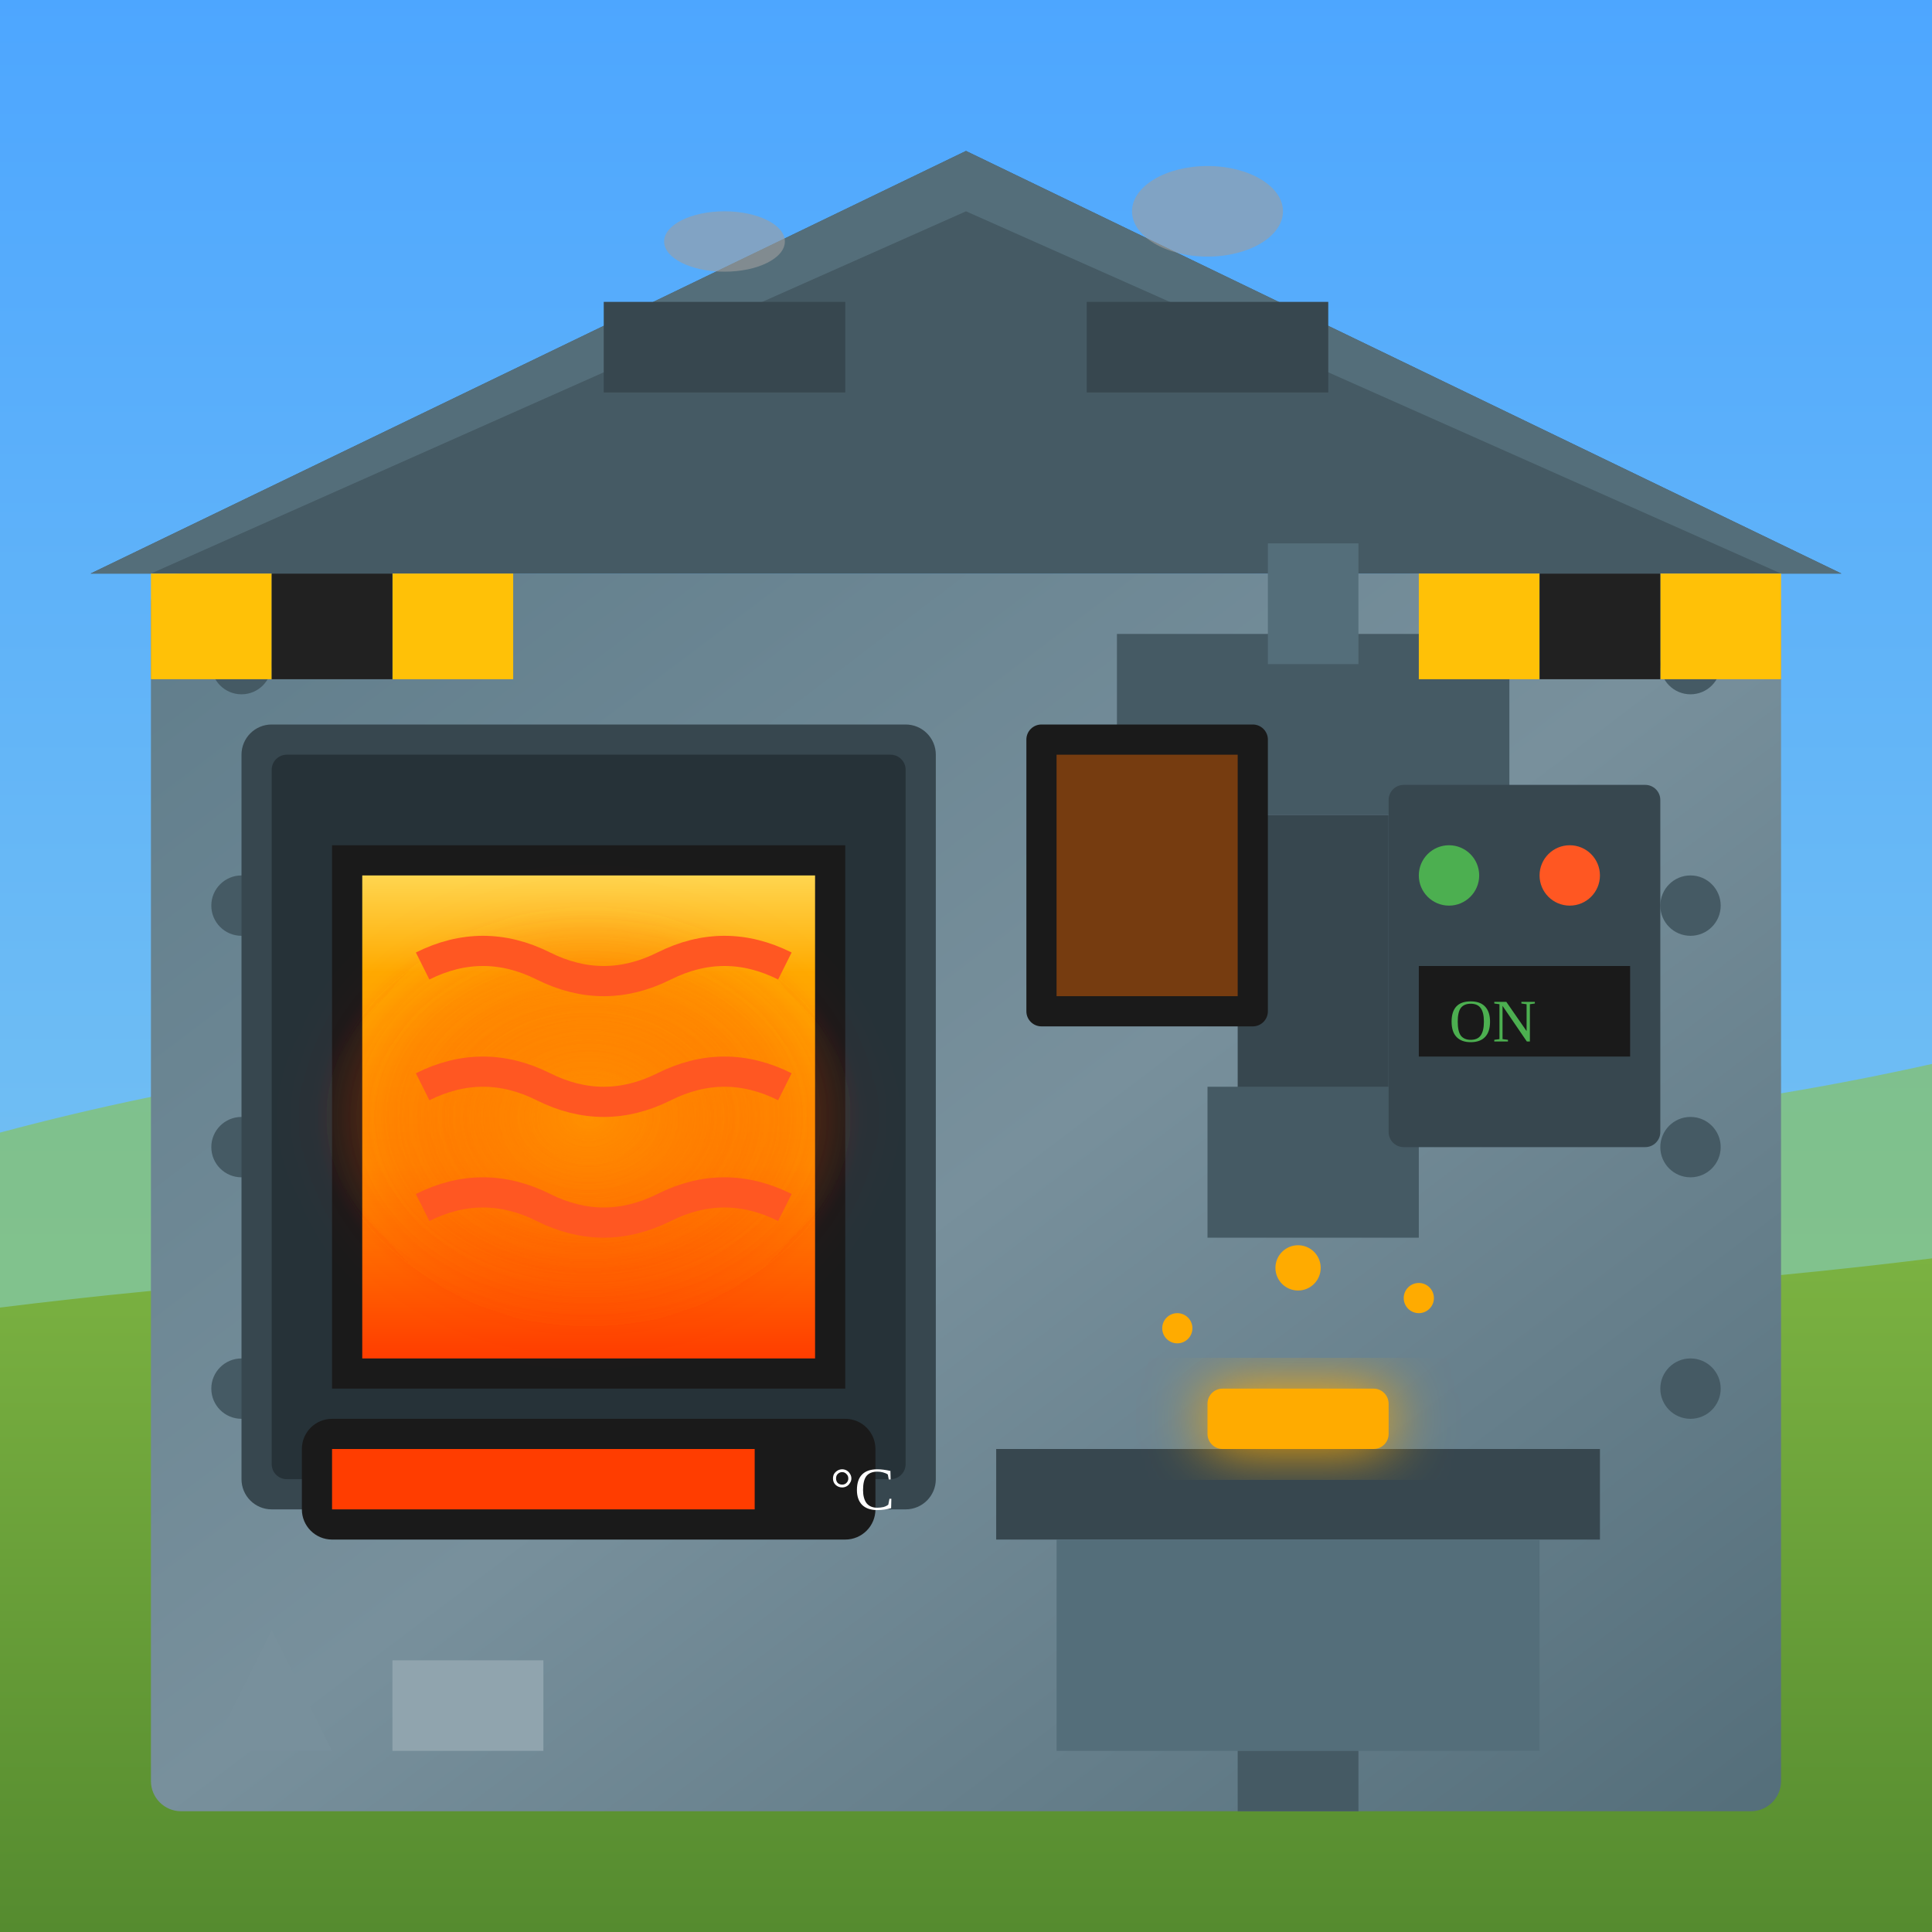
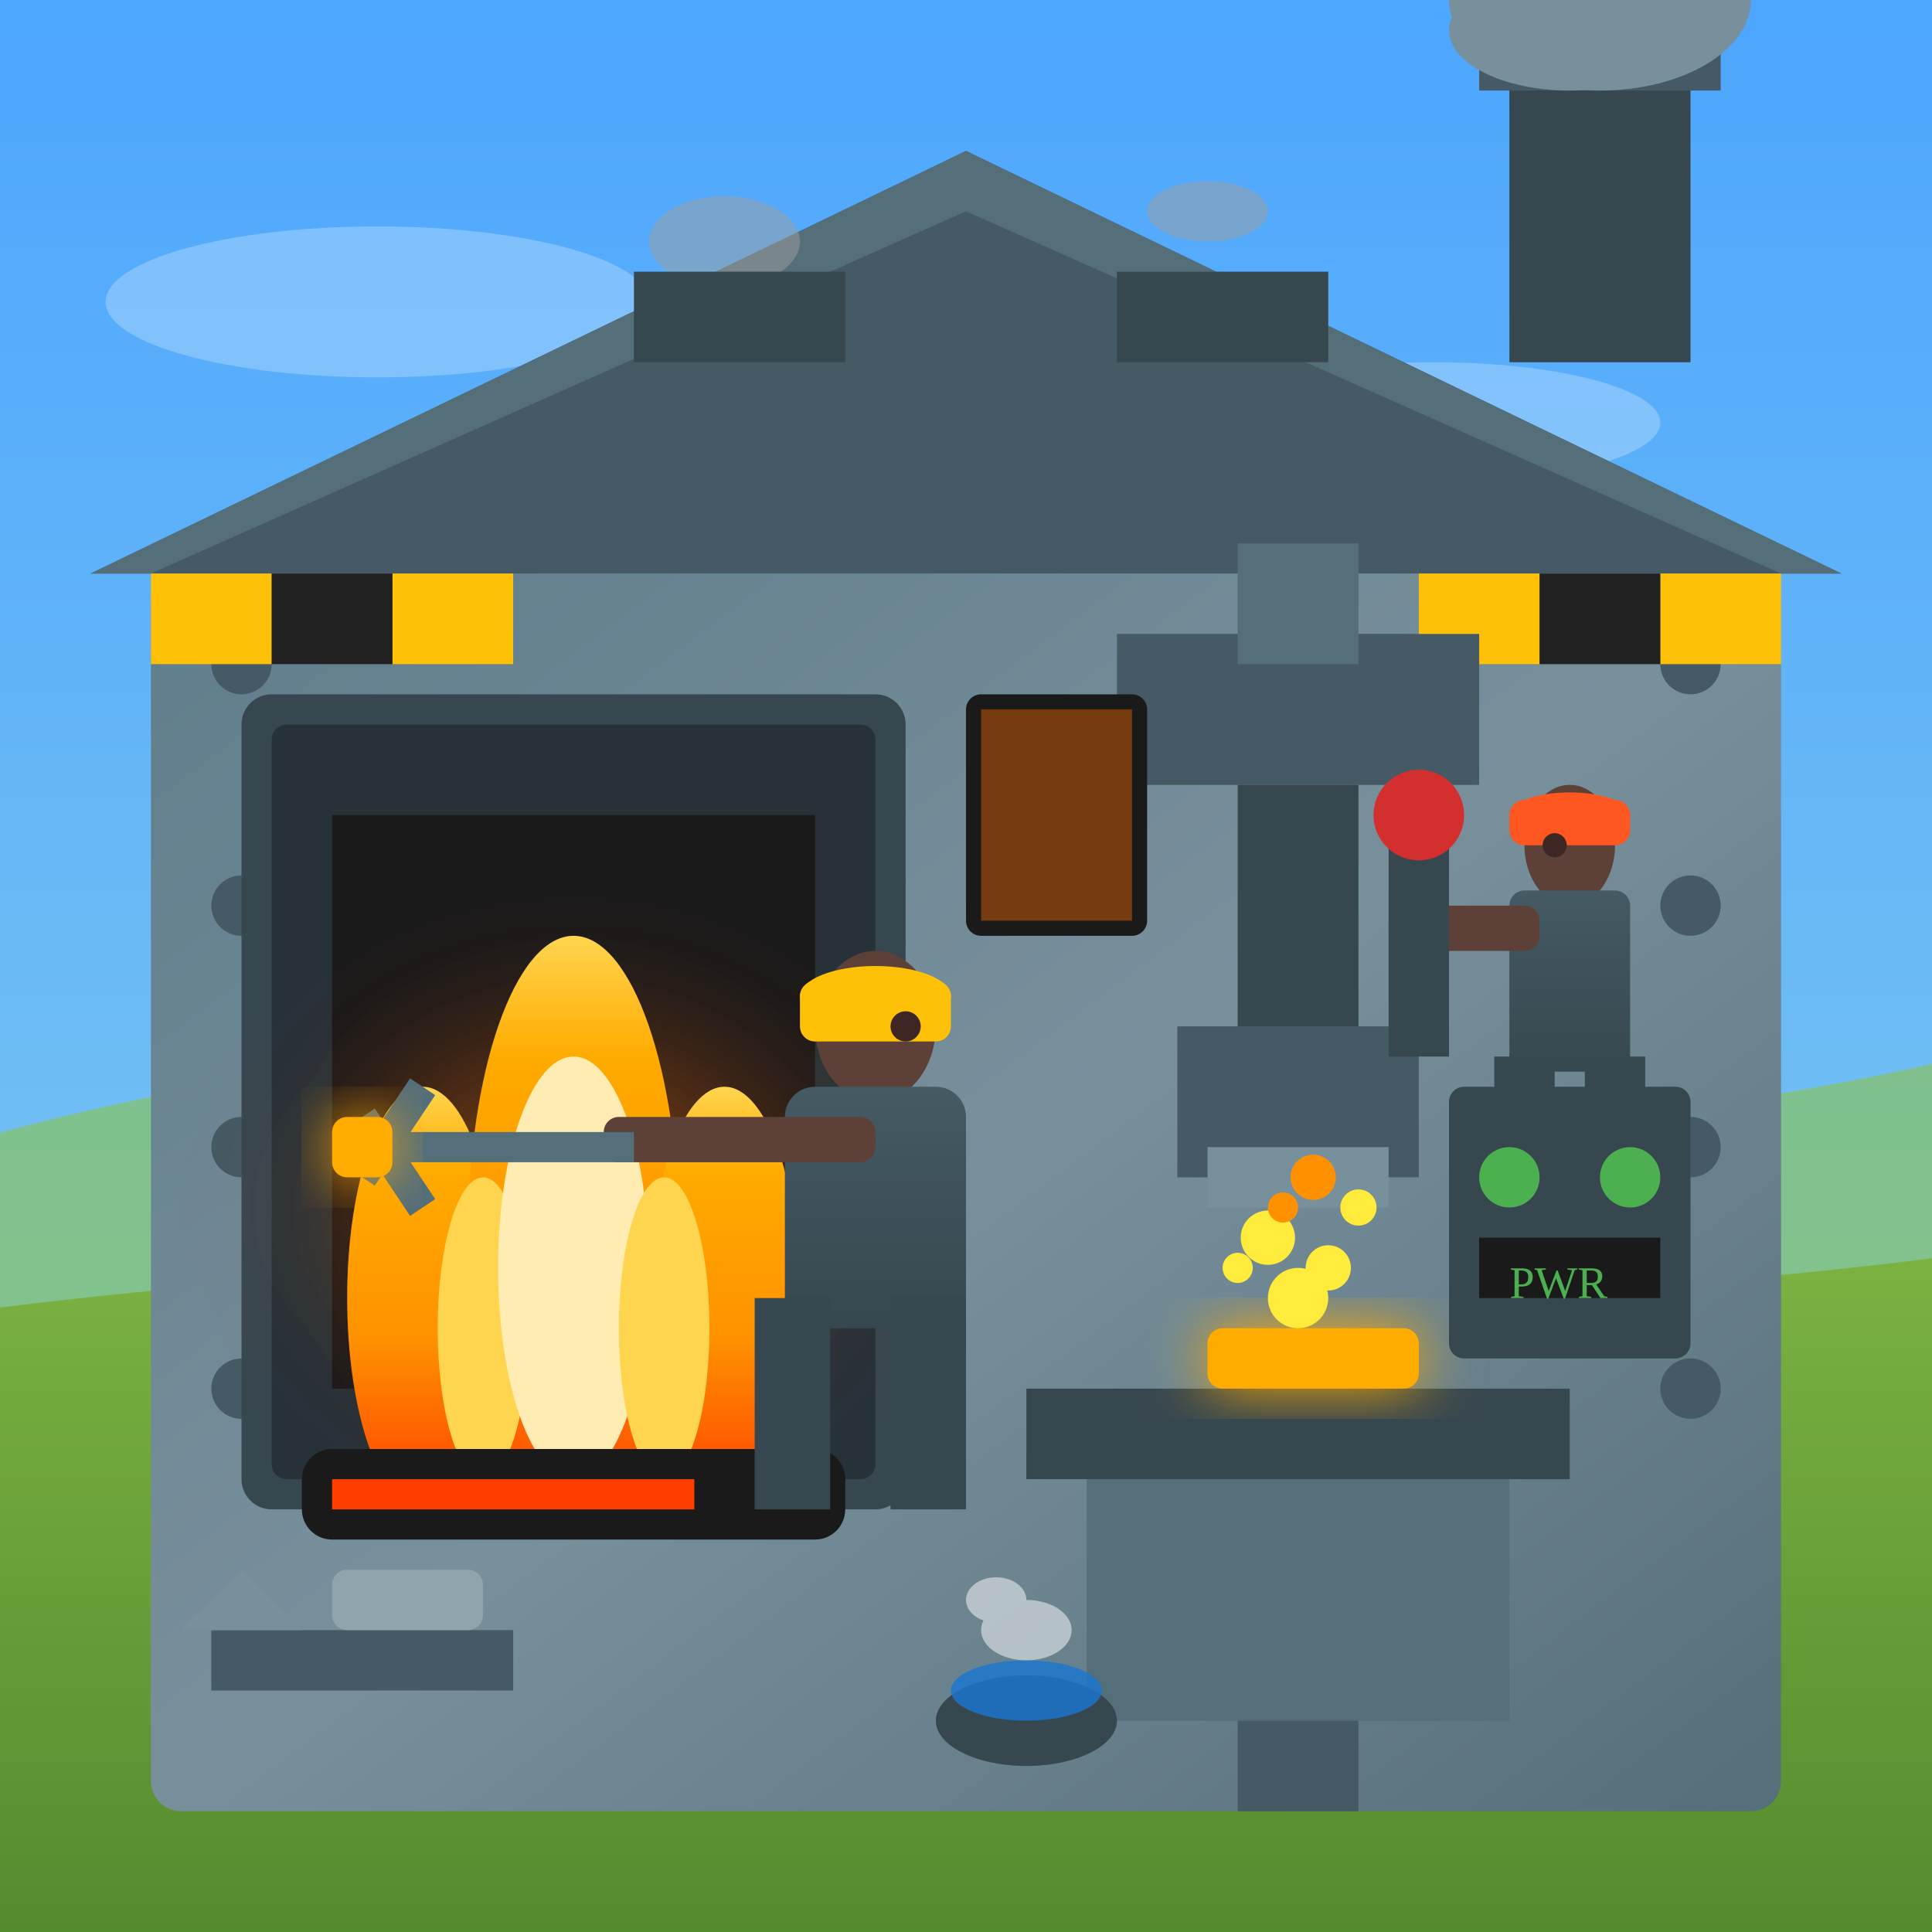
<svg xmlns="http://www.w3.org/2000/svg" viewBox="0 0 128 128" width="128" height="128">
  <defs>
    <linearGradient id="metalWall" x1="0%" y1="0%" x2="100%" y2="100%">
      <stop offset="0%" style="stop-color:#607D8B" />
      <stop offset="50%" style="stop-color:#78909C" />
      <stop offset="100%" style="stop-color:#546E7A" />
    </linearGradient>
    <linearGradient id="furnaceGlow" x1="0%" y1="100%" x2="0%" y2="0%">
      <stop offset="0%" style="stop-color:#FF3D00" />
      <stop offset="40%" style="stop-color:#FF9100" />
      <stop offset="80%" style="stop-color:#FFAB00" />
      <stop offset="100%" style="stop-color:#FFD54F" />
    </linearGradient>
    <radialGradient id="heatGlow" cx="50%" cy="50%" r="50%">
      <stop offset="0%" style="stop-color:#FF9100" stop-opacity="0.6" />
      <stop offset="100%" style="stop-color:#FF3D00" stop-opacity="0" />
    </radialGradient>
    <linearGradient id="sky" x1="0%" y1="0%" x2="0%" y2="100%">
      <stop offset="0%" style="stop-color:#4da6ff" />
      <stop offset="100%" style="stop-color:#87ceeb" />
    </linearGradient>
    <linearGradient id="grass" x1="0%" y1="0%" x2="0%" y2="100%">
      <stop offset="0%" style="stop-color:#7cb342" />
      <stop offset="100%" style="stop-color:#558b2f" />
    </linearGradient>
+     <linearGradient id="workerUniform" x1="0%" y1="0%" x2="0%" y2="100%">
+       <stop offset="0%" style="stop-color:#455A64" />
+       <stop offset="100%" style="stop-color:#37474F" />
+     </linearGradient>
    <filter id="glow" x="-50%" y="-50%" width="200%" height="200%">
      <feGaussianBlur stdDeviation="2" result="coloredBlur" />
      <feMerge>
        <feMergeNode in="coloredBlur" />
        <feMergeNode in="SourceGraphic" />
      </feMerge>
    </filter>
+     <filter id="fireGlow" x="-50%" y="-50%" width="200%" height="200%">
+       <feGaussianBlur stdDeviation="4" />
+     </filter>
  </defs>
  <rect width="128" height="128" fill="url(#sky)" />
+   <g fill="white" opacity="0.25">
+     <ellipse cx="25" cy="20" rx="18" ry="5">
+       <animate attributeName="cx" values="25;35;25" dur="30s" repeatCount="indefinite" />
+     </ellipse>
+     <ellipse cx="95" cy="28" rx="15" ry="4">
+       <animate attributeName="cx" values="95;105;95" dur="35s" repeatCount="indefinite" />
+     </ellipse>
+   </g>
  <path d="M-10,78 Q30,65 64,72 Q98,79 138,68 L138,88 L-10,88 Z" fill="#8bc34a" opacity="0.6" />
  <path d="M-10,128 L-10,88 Q30,82 64,85 Q98,88 138,82 L138,128 Z" fill="url(#grass)" />
  <rect x="10" y="38" width="108" height="82" fill="url(#metalWall)" rx="2" />
  <polygon points="6,38 64,10 122,38" fill="#455A64" />
  <polygon points="64,10 122,38 118,38 64,14 10,38 6,38" fill="#546E7A" />
-   <rect x="40" y="20" width="16" height="6" fill="#37474F" />
-   <rect x="72" y="20" width="16" height="6" fill="#37474F" />
-   <g fill="#9E9E9E" opacity="0.6">
-     <ellipse cx="48" cy="16" rx="4" ry="2">
-       <animate attributeName="cy" values="16;8;16" dur="3s" repeatCount="indefinite" />
-       <animate attributeName="opacity" values="0.6;0.2;0.6" dur="3s" repeatCount="indefinite" />
-     </ellipse>
-     <ellipse cx="80" cy="14" rx="5" ry="3">
-       <animate attributeName="cy" values="14;4;14" dur="4s" repeatCount="indefinite" />
-       <animate attributeName="opacity" values="0.7;0.1;0.7" dur="4s" repeatCount="indefinite" />
-     </ellipse>
-   </g>
+   <rect x="100" y="4" width="12" height="20" fill="#37474F" />
+   <rect x="98" y="2" width="16" height="4" fill="#455A64" />
+   <g fill="#78909C">
+     <ellipse cx="106" cy="0" rx="10" ry="6">
+       <animate attributeName="cy" values="0;-25" dur="4s" repeatCount="indefinite" />
+       <animate attributeName="rx" values="10;18" dur="4s" repeatCount="indefinite" />
+       <animate attributeName="ry" values="6;10" dur="4s" repeatCount="indefinite" />
+       <animate attributeName="opacity" values="0.7;0" dur="4s" repeatCount="indefinite" />
+     </ellipse>
+     <ellipse cx="104" cy="2" rx="8" ry="4">
+       <animate attributeName="cy" values="2;-22" dur="3.5s" repeatCount="indefinite" begin="1s" />
+       <animate attributeName="rx" values="8;14" dur="3.5s" repeatCount="indefinite" begin="1s" />
+       <animate attributeName="opacity" values="0.6;0" dur="3.5s" repeatCount="indefinite" begin="1s" />
+     </ellipse>
+     <ellipse cx="108" cy="1" rx="6" ry="3">
+       <animate attributeName="cy" values="1;-20" dur="3s" repeatCount="indefinite" begin="2s" />
+       <animate attributeName="rx" values="6;12" dur="3s" repeatCount="indefinite" begin="2s" />
+       <animate attributeName="opacity" values="0.5;0" dur="3s" repeatCount="indefinite" begin="2s" />
+     </ellipse>
+   </g>
+   <g fill="#9E9E9E" opacity="0.5">
+     <ellipse cx="48" cy="16" rx="5" ry="3">
+       <animate attributeName="cy" values="16;6" dur="3s" repeatCount="indefinite" />
+       <animate attributeName="opacity" values="0.5;0" dur="3s" repeatCount="indefinite" />
+     </ellipse>
+     <ellipse cx="80" cy="14" rx="4" ry="2">
+       <animate attributeName="cy" values="14;4" dur="2.5s" repeatCount="indefinite" begin="0.5s" />
+       <animate attributeName="opacity" values="0.4;0" dur="2.5s" repeatCount="indefinite" begin="0.5s" />
+     </ellipse>
+   </g>
+   <rect x="42" y="18" width="14" height="6" fill="#37474F" />
+   <rect x="74" y="18" width="14" height="6" fill="#37474F" />
  <g fill="#455A64">
    <circle cx="16" cy="44" r="2" />
    <circle cx="16" cy="60" r="2" />
    <circle cx="16" cy="76" r="2" />
    <circle cx="16" cy="92" r="2" />
    <circle cx="112" cy="44" r="2" />
    <circle cx="112" cy="60" r="2" />
    <circle cx="112" cy="76" r="2" />
    <circle cx="112" cy="92" r="2" />
  </g>
-   <rect x="16" y="48" width="46" height="52" fill="#37474F" rx="2" />
-   <rect x="18" y="50" width="42" height="48" fill="#263238" rx="1" />
-   <rect x="22" y="56" width="34" height="36" fill="#1A1A1A" />
-   <rect x="24" y="58" width="30" height="32" fill="url(#furnaceGlow)">
-     <animate attributeName="opacity" values="0.8;1;0.8" dur="1.5s" repeatCount="indefinite" />
+   <g fill="#FFC107">
+     <polygon points="10,38 18,38 18,44 10,44" />
+     <polygon points="26,38 34,38 34,44 26,44" />
+     <polygon points="94,38 102,38 102,44 94,44" />
+     <polygon points="110,38 118,38 118,44 110,44" />
+   </g>
+   <g fill="#212121">
+     <polygon points="18,38 26,38 26,44 18,44" />
+     <polygon points="102,38 110,38 110,44 102,44" />
+   </g>
+   <rect x="16" y="46" width="44" height="54" fill="#37474F" rx="2" />
+   <rect x="18" y="48" width="40" height="50" fill="#263238" rx="1" />
+   <rect x="22" y="54" width="32" height="38" fill="#1A1A1A" />
+   <g>
+     <ellipse cx="38" cy="80" rx="20" ry="16" fill="url(#heatGlow)" filter="url(#fireGlow)">
+       <animate attributeName="opacity" values="0.5;0.8;0.5" dur="0.5s" repeatCount="indefinite" />
+     </ellipse>
+     <ellipse cx="28" cy="86" rx="5" ry="14" fill="url(#furnaceGlow)">
+       <animate attributeName="ry" values="14;18;12;16;14" dur="0.4s" repeatCount="indefinite" />
+     </ellipse>
+     <ellipse cx="38" cy="82" rx="7" ry="20" fill="url(#furnaceGlow)">
+       <animate attributeName="ry" values="20;16;22;18;20" dur="0.35s" repeatCount="indefinite" />
+     </ellipse>
+     <ellipse cx="48" cy="86" rx="5" ry="14" fill="url(#furnaceGlow)">
+       <animate attributeName="ry" values="12;16;14;18;12" dur="0.45s" repeatCount="indefinite" />
+     </ellipse>
+     <ellipse cx="32" cy="88" rx="3" ry="10" fill="#FFD54F">
+       <animate attributeName="ry" values="10;14;8;12;10" dur="0.3s" repeatCount="indefinite" />
+     </ellipse>
+     <ellipse cx="38" cy="84" rx="5" ry="14" fill="#FFECB3">
+       <animate attributeName="ry" values="14;10;16;12;14" dur="0.25s" repeatCount="indefinite" />
+     </ellipse>
+     <ellipse cx="44" cy="88" rx="3" ry="10" fill="#FFD54F">
+       <animate attributeName="ry" values="8;12;10;14;8" dur="0.35s" repeatCount="indefinite" />
+     </ellipse>
+   </g>
+   <rect x="20" y="96" width="36" height="6" fill="#1A1A1A" rx="2" />
+   <rect x="22" y="98" width="24" height="2" fill="#FF3D00">
+     <animate attributeName="width" values="24;30;24" dur="3s" repeatCount="indefinite" />
+     <animate attributeName="fill" values="#FF3D00;#FFAB00;#FF3D00" dur="3s" repeatCount="indefinite" />
  </rect>
-   <ellipse cx="39" cy="74" rx="18" ry="14" fill="url(#heatGlow)" filter="url(#glow)">
-     <animate attributeName="rx" values="16;20;16" dur="2s" repeatCount="indefinite" />
-     <animate attributeName="opacity" values="0.5;0.8;0.5" dur="2s" repeatCount="indefinite" />
-   </ellipse>
-   <g stroke="#FF5722" stroke-width="2" fill="none">
-     <path d="M28,64 Q32,62 36,64 Q40,66 44,64 Q48,62 52,64">
-       <animate attributeName="stroke" values="#FF5722;#FFAB00;#FF5722" dur="1s" repeatCount="indefinite" />
-     </path>
-     <path d="M28,72 Q32,70 36,72 Q40,74 44,72 Q48,70 52,72">
-       <animate attributeName="stroke" values="#FFAB00;#FF5722;#FFAB00" dur="1s" repeatCount="indefinite" />
-     </path>
-     <path d="M28,80 Q32,78 36,80 Q40,82 44,80 Q48,78 52,80">
-       <animate attributeName="stroke" values="#FF5722;#FFAB00;#FF5722" dur="1s" repeatCount="indefinite" />
-     </path>
-   </g>
-   <rect x="20" y="94" width="38" height="8" fill="#1A1A1A" rx="2" />
-   <rect x="22" y="96" width="28" height="4" fill="#FF3D00">
-     <animate attributeName="width" values="28;34;28" dur="3s" repeatCount="indefinite" />
+   <g>
+     <ellipse cx="58" cy="68" rx="4" ry="5" fill="#5D4037" />
+     <rect x="52" y="72" width="12" height="16" fill="url(#workerUniform)" rx="2" />
+     <rect x="50" y="86" width="5" height="14" fill="#37474F" />
+     <rect x="59" y="86" width="5" height="14" fill="#37474F" />
+     <ellipse cx="58" cy="66" rx="5" ry="2" fill="#FFC107" />
+     <rect x="53" y="65" width="10" height="4" fill="#FFC107" rx="1" />
+     <g>
+       <animateTransform attributeName="transform" type="rotate" values="0 55 76;-10 55 76;0 55 76" dur="3s" repeatCount="indefinite" />
+       <rect x="40" y="74" width="18" height="3" fill="#5D4037" rx="1" />
+       <line x1="26" y1="76" x2="42" y2="76" stroke="#546E7A" stroke-width="2" />
+       <line x1="24" y1="74" x2="28" y2="80" stroke="#546E7A" stroke-width="2" />
+       <line x1="24" y1="78" x2="28" y2="72" stroke="#546E7A" stroke-width="2" />
+       <rect x="22" y="74" width="4" height="4" fill="#FFAB00" rx="1" filter="url(#glow)">
+         <animate attributeName="fill" values="#FFAB00;#FF6D00;#FFAB00" dur="1s" repeatCount="indefinite" />
+       </rect>
+     </g>
+     <circle cx="60" cy="68" r="1" fill="#3E2723" />
+   </g>
+   <rect x="74" y="42" width="24" height="10" fill="#455A64" />
+   <rect x="82" y="36" width="8" height="8" fill="#546E7A" />
+   <g>
+     <animateTransform attributeName="transform" type="translate" values="0,0;0,-10;0,0" dur="0.6s" repeatCount="indefinite" />
+     <rect x="82" y="52" width="8" height="18" fill="#37474F" />
+     <rect x="78" y="68" width="16" height="10" fill="#455A64" />
+     <rect x="80" y="76" width="12" height="4" fill="#78909C" />
+   </g>
+   <rect x="68" y="92" width="36" height="6" fill="#37474F" />
+   <rect x="72" y="98" width="28" height="16" fill="#546E7A" />
+   <rect x="82" y="114" width="8" height="6" fill="#455A64" />
+   <rect x="80" y="88" width="14" height="4" fill="#FFAB00" rx="1" filter="url(#glow)">
+     <animate attributeName="fill" values="#FFAB00;#FF6D00;#FFAB00" dur="0.6s" repeatCount="indefinite" />
+     <animate attributeName="width" values="14;12;14" dur="0.6s" repeatCount="indefinite" />
  </rect>
-   <text x="55" y="100" font-size="4" fill="#FFF">°C</text>
-   <rect x="74" y="42" width="26" height="12" fill="#455A64" />
-   <rect x="84" y="36" width="6" height="8" fill="#546E7A" />
-   <g>
-     <animateTransform attributeName="transform" type="translate" values="0,0;0,-8;0,0" dur="0.8s" repeatCount="indefinite" />
-     <rect x="82" y="54" width="10" height="20" fill="#37474F" />
-     <rect x="80" y="72" width="14" height="10" fill="#455A64" />
-   </g>
-   <rect x="66" y="96" width="40" height="6" fill="#37474F" />
-   <rect x="70" y="102" width="32" height="14" fill="#546E7A" />
-   <rect x="82" y="116" width="8" height="4" fill="#455A64" />
-   <rect x="80" y="92" width="12" height="4" fill="#FFAB00" rx="1" filter="url(#glow)">
-     <animate attributeName="fill" values="#FFAB00;#FF6D00;#FFAB00" dur="2s" repeatCount="indefinite" />
+   <g fill="#FFEB3B">
+     <circle cx="86" cy="86" r="2">
+       <animate attributeName="cy" values="86;70;86" dur="0.3s" repeatCount="indefinite" />
+       <animate attributeName="cx" values="86;78;86" dur="0.3s" repeatCount="indefinite" />
+       <animate attributeName="opacity" values="1;0;1" dur="0.3s" repeatCount="indefinite" />
+     </circle>
+     <circle cx="88" cy="84" r="1.5">
+       <animate attributeName="cy" values="84;66;84" dur="0.35s" repeatCount="indefinite" />
+       <animate attributeName="cx" values="88;98;88" dur="0.35s" repeatCount="indefinite" />
+       <animate attributeName="opacity" values="1;0;1" dur="0.35s" repeatCount="indefinite" />
+     </circle>
+     <circle cx="84" cy="82" r="1.8">
+       <animate attributeName="cy" values="82;60;82" dur="0.4s" repeatCount="indefinite" />
+       <animate attributeName="opacity" values="1;0;1" dur="0.4s" repeatCount="indefinite" />
+     </circle>
+     <circle cx="90" cy="80" r="1.2">
+       <animate attributeName="cy" values="80;62;80" dur="0.25s" repeatCount="indefinite" />
+       <animate attributeName="cx" values="90;102;90" dur="0.25s" repeatCount="indefinite" />
+       <animate attributeName="opacity" values="1;0;1" dur="0.25s" repeatCount="indefinite" />
+     </circle>
+     <circle cx="82" cy="84" r="1">
+       <animate attributeName="cy" values="84;68;84" dur="0.32s" repeatCount="indefinite" />
+       <animate attributeName="cx" values="82;70;82" dur="0.32s" repeatCount="indefinite" />
+       <animate attributeName="opacity" values="1;0;1" dur="0.32s" repeatCount="indefinite" />
+     </circle>
+   </g>
+   <g fill="#FF9100">
+     <circle cx="87" cy="78" r="1.5">
+       <animate attributeName="cy" values="78;58;78" dur="0.38s" repeatCount="indefinite" begin="0.1s" />
+       <animate attributeName="cx" values="87;95;87" dur="0.38s" repeatCount="indefinite" begin="0.1s" />
+       <animate attributeName="opacity" values="1;0;1" dur="0.38s" repeatCount="indefinite" begin="0.1s" />
+     </circle>
+     <circle cx="85" cy="80" r="1">
+       <animate attributeName="cy" values="80;64;80" dur="0.28s" repeatCount="indefinite" begin="0.15s" />
+       <animate attributeName="cx" values="85;75;85" dur="0.28s" repeatCount="indefinite" begin="0.15s" />
+       <animate attributeName="opacity" values="1;0;1" dur="0.28s" repeatCount="indefinite" begin="0.15s" />
+     </circle>
+   </g>
+   <g transform="translate(104, 56)">
+     <ellipse cx="0" cy="0" rx="3" ry="4" fill="#5D4037" />
+     <rect x="-4" y="3" width="8" height="12" fill="url(#workerUniform)" rx="1" />
+     <rect x="-5" y="14" width="4" height="10" fill="#37474F" />
+     <rect x="1" y="14" width="4" height="10" fill="#37474F" />
+     <ellipse cx="0" cy="-2" rx="4" ry="1.5" fill="#FF5722" />
+     <rect x="-4" y="-3" width="8" height="3" fill="#FF5722" rx="1" />
+     <g>
+       <animateTransform attributeName="transform" type="rotate" values="0 -4 6;-20 -4 6;0 -4 6" dur="0.6s" repeatCount="indefinite" />
+       <rect x="-12" y="4" width="10" height="3" fill="#5D4037" rx="1" />
+     </g>
+     <circle cx="-1" cy="0" r="0.8" fill="#3E2723" />
+   </g>
+   <rect x="92" y="54" width="4" height="16" fill="#37474F" />
+   <circle cx="94" cy="54" r="3" fill="#D32F2F" />
+   <ellipse cx="68" cy="114" rx="6" ry="3" fill="#37474F" />
+   <ellipse cx="68" cy="112" rx="5" ry="2" fill="#1976D2" opacity="0.8" />
+   <g fill="white" opacity="0.5">
+     <ellipse cx="68" cy="108" rx="3" ry="2">
+       <animate attributeName="cy" values="108;100;108" dur="2s" repeatCount="indefinite" />
+       <animate attributeName="opacity" values="0.5;0;0.5" dur="2s" repeatCount="indefinite" />
+     </ellipse>
+     <ellipse cx="66" cy="106" rx="2" ry="1.5">
+       <animate attributeName="cy" values="106;98;106" dur="1.8s" repeatCount="indefinite" begin="0.5s" />
+       <animate attributeName="opacity" values="0.4;0;0.4" dur="1.8s" repeatCount="indefinite" begin="0.5s" />
+     </ellipse>
+   </g>
+   <rect x="14" y="108" width="20" height="4" fill="#455A64" />
+   <polygon points="16,104 20,108 12,108" fill="#78909C" />
+   <rect x="22" y="104" width="10" height="4" fill="#90A4AE" rx="1" />
+   <rect x="64" y="46" width="12" height="16" fill="#1A1A1A" rx="1" />
+   <rect x="65" y="47" width="10" height="14" fill="#FF6D00" opacity="0.4">
+     <animate attributeName="opacity" values="0.3;0.5;0.3" dur="0.5s" repeatCount="indefinite" />
  </rect>
-   <g fill="#FFAB00">
-     <circle cx="78" cy="88" r="1">
-       <animate attributeName="cy" values="88;80;88" dur="0.4s" repeatCount="indefinite" />
-       <animate attributeName="cx" values="78;72;78" dur="0.4s" repeatCount="indefinite" />
-       <animate attributeName="opacity" values="1;0;1" dur="0.4s" repeatCount="indefinite" />
-     </circle>
-     <circle cx="94" cy="86" r="1">
-       <animate attributeName="cy" values="86;76;86" dur="0.5s" repeatCount="indefinite" />
-       <animate attributeName="cx" values="94;100;94" dur="0.5s" repeatCount="indefinite" />
-       <animate attributeName="opacity" values="0;1;0" dur="0.5s" repeatCount="indefinite" />
-     </circle>
-     <circle cx="86" cy="84" r="1.5">
-       <animate attributeName="cy" values="84;70;84" dur="0.6s" repeatCount="indefinite" />
-       <animate attributeName="opacity" values="1;0;1" dur="0.6s" repeatCount="indefinite" />
-     </circle>
-   </g>
-   <g fill="#FFC107">
-     <polygon points="10,38 18,38 18,45 10,45" />
-     <polygon points="26,38 34,38 34,45 26,45" />
-     <polygon points="94,38 102,38 102,45 94,45" />
-     <polygon points="110,38 118,38 118,45 110,45" />
-   </g>
-   <g fill="#212121">
-     <polygon points="18,38 26,38 26,45 18,45" />
-     <polygon points="102,38 110,38 110,45 102,45" />
-   </g>
-   <rect x="68" y="48" width="16" height="20" fill="#1A1A1A" rx="1" />
-   <rect x="70" y="50" width="12" height="16" fill="#FF6D00" opacity="0.4">
-     <animate attributeName="opacity" values="0.3;0.5;0.3" dur="2s" repeatCount="indefinite" />
-   </rect>
-   <rect x="92" y="52" width="18" height="24" fill="#37474F" rx="1" />
-   <circle cx="96" cy="58" r="2" fill="#4CAF50">
-     <animate attributeName="fill" values="#4CAF50;#8BC34A;#4CAF50" dur="1.5s" repeatCount="indefinite" />
+   <rect x="96" y="72" width="16" height="18" fill="#37474F" rx="1" />
+   <circle cx="100" cy="78" r="2" fill="#4CAF50">
+     <animate attributeName="opacity" values="1;0.5;1" dur="1s" repeatCount="indefinite" />
  </circle>
-   <circle cx="104" cy="58" r="2" fill="#FF5722" />
-   <rect x="94" y="64" width="14" height="6" fill="#1A1A1A" />
-   <text x="96" y="69" font-size="4" fill="#4CAF50">ON</text>
-   <polygon points="14,116 18,108 22,116" fill="#78909C" />
-   <rect x="26" y="110" width="10" height="6" fill="#90A4AE" />
+   <circle cx="108" cy="78" r="2" fill="#4CAF50">
+     <animate attributeName="opacity" values="0.5;1;0.5" dur="1.2s" repeatCount="indefinite" />
+   </circle>
+   <rect x="98" y="82" width="12" height="4" fill="#1A1A1A" />
+   <text x="100" y="86" font-size="3" fill="#4CAF50">PWR</text>
</svg>
